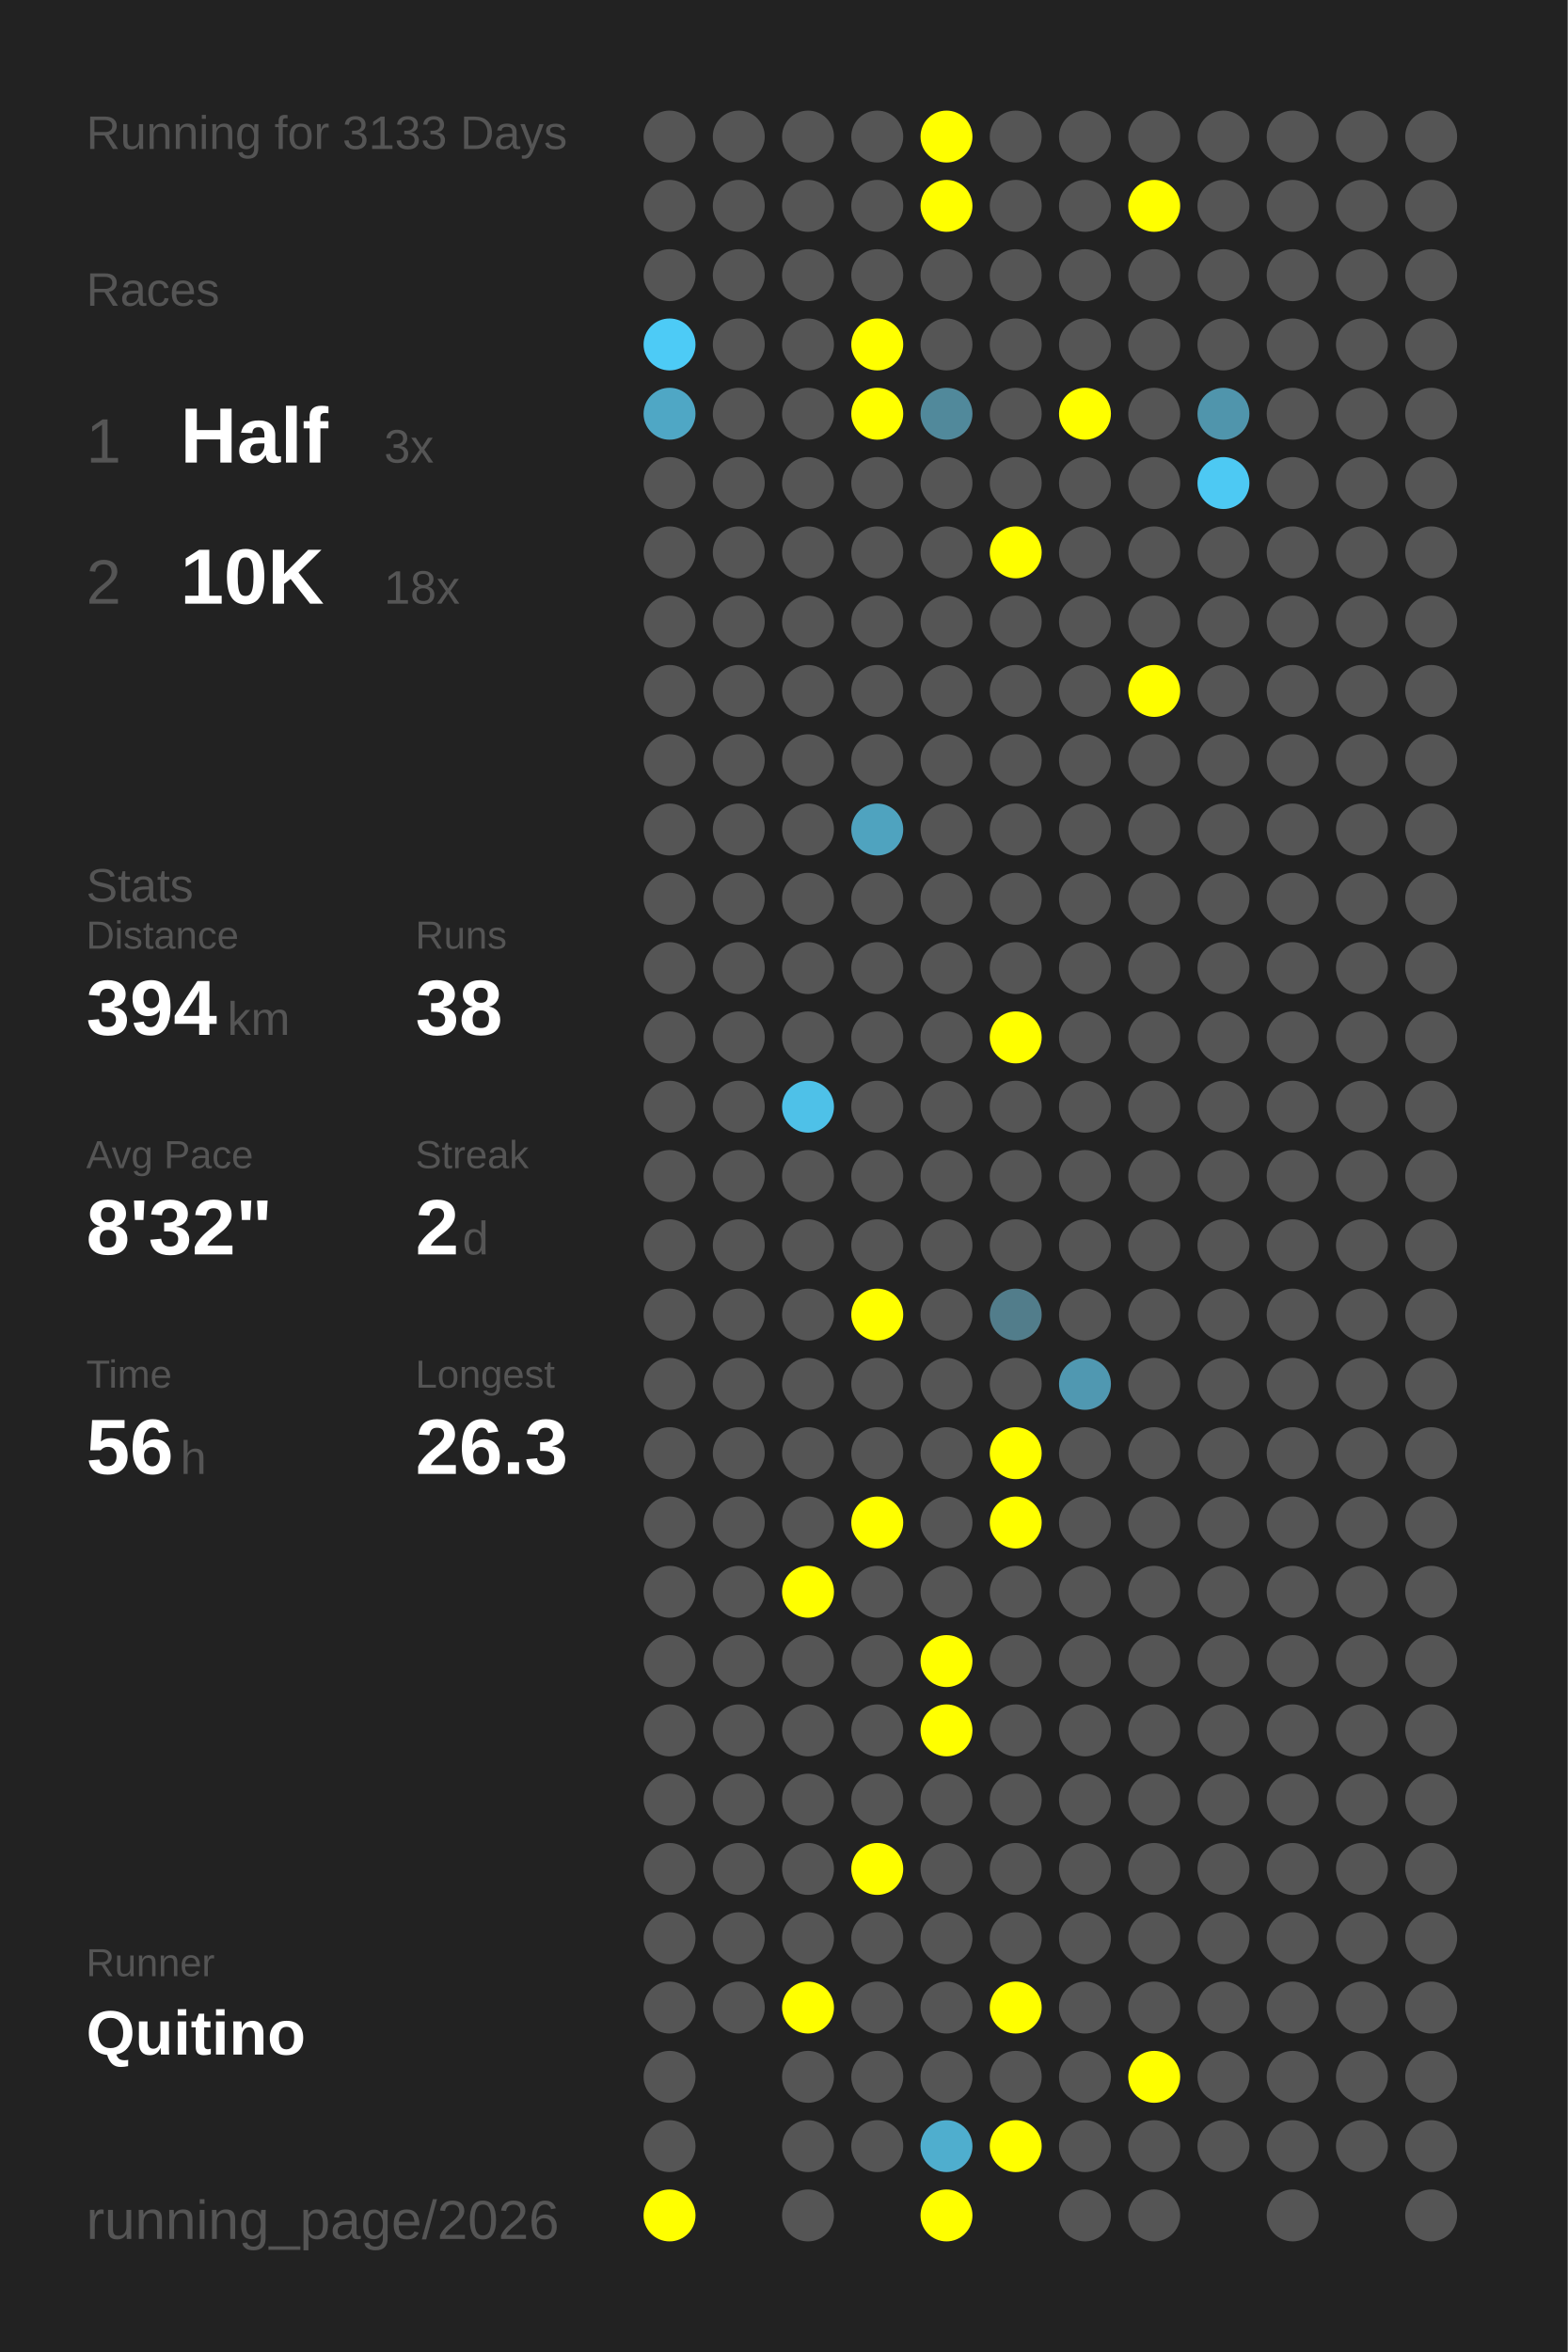
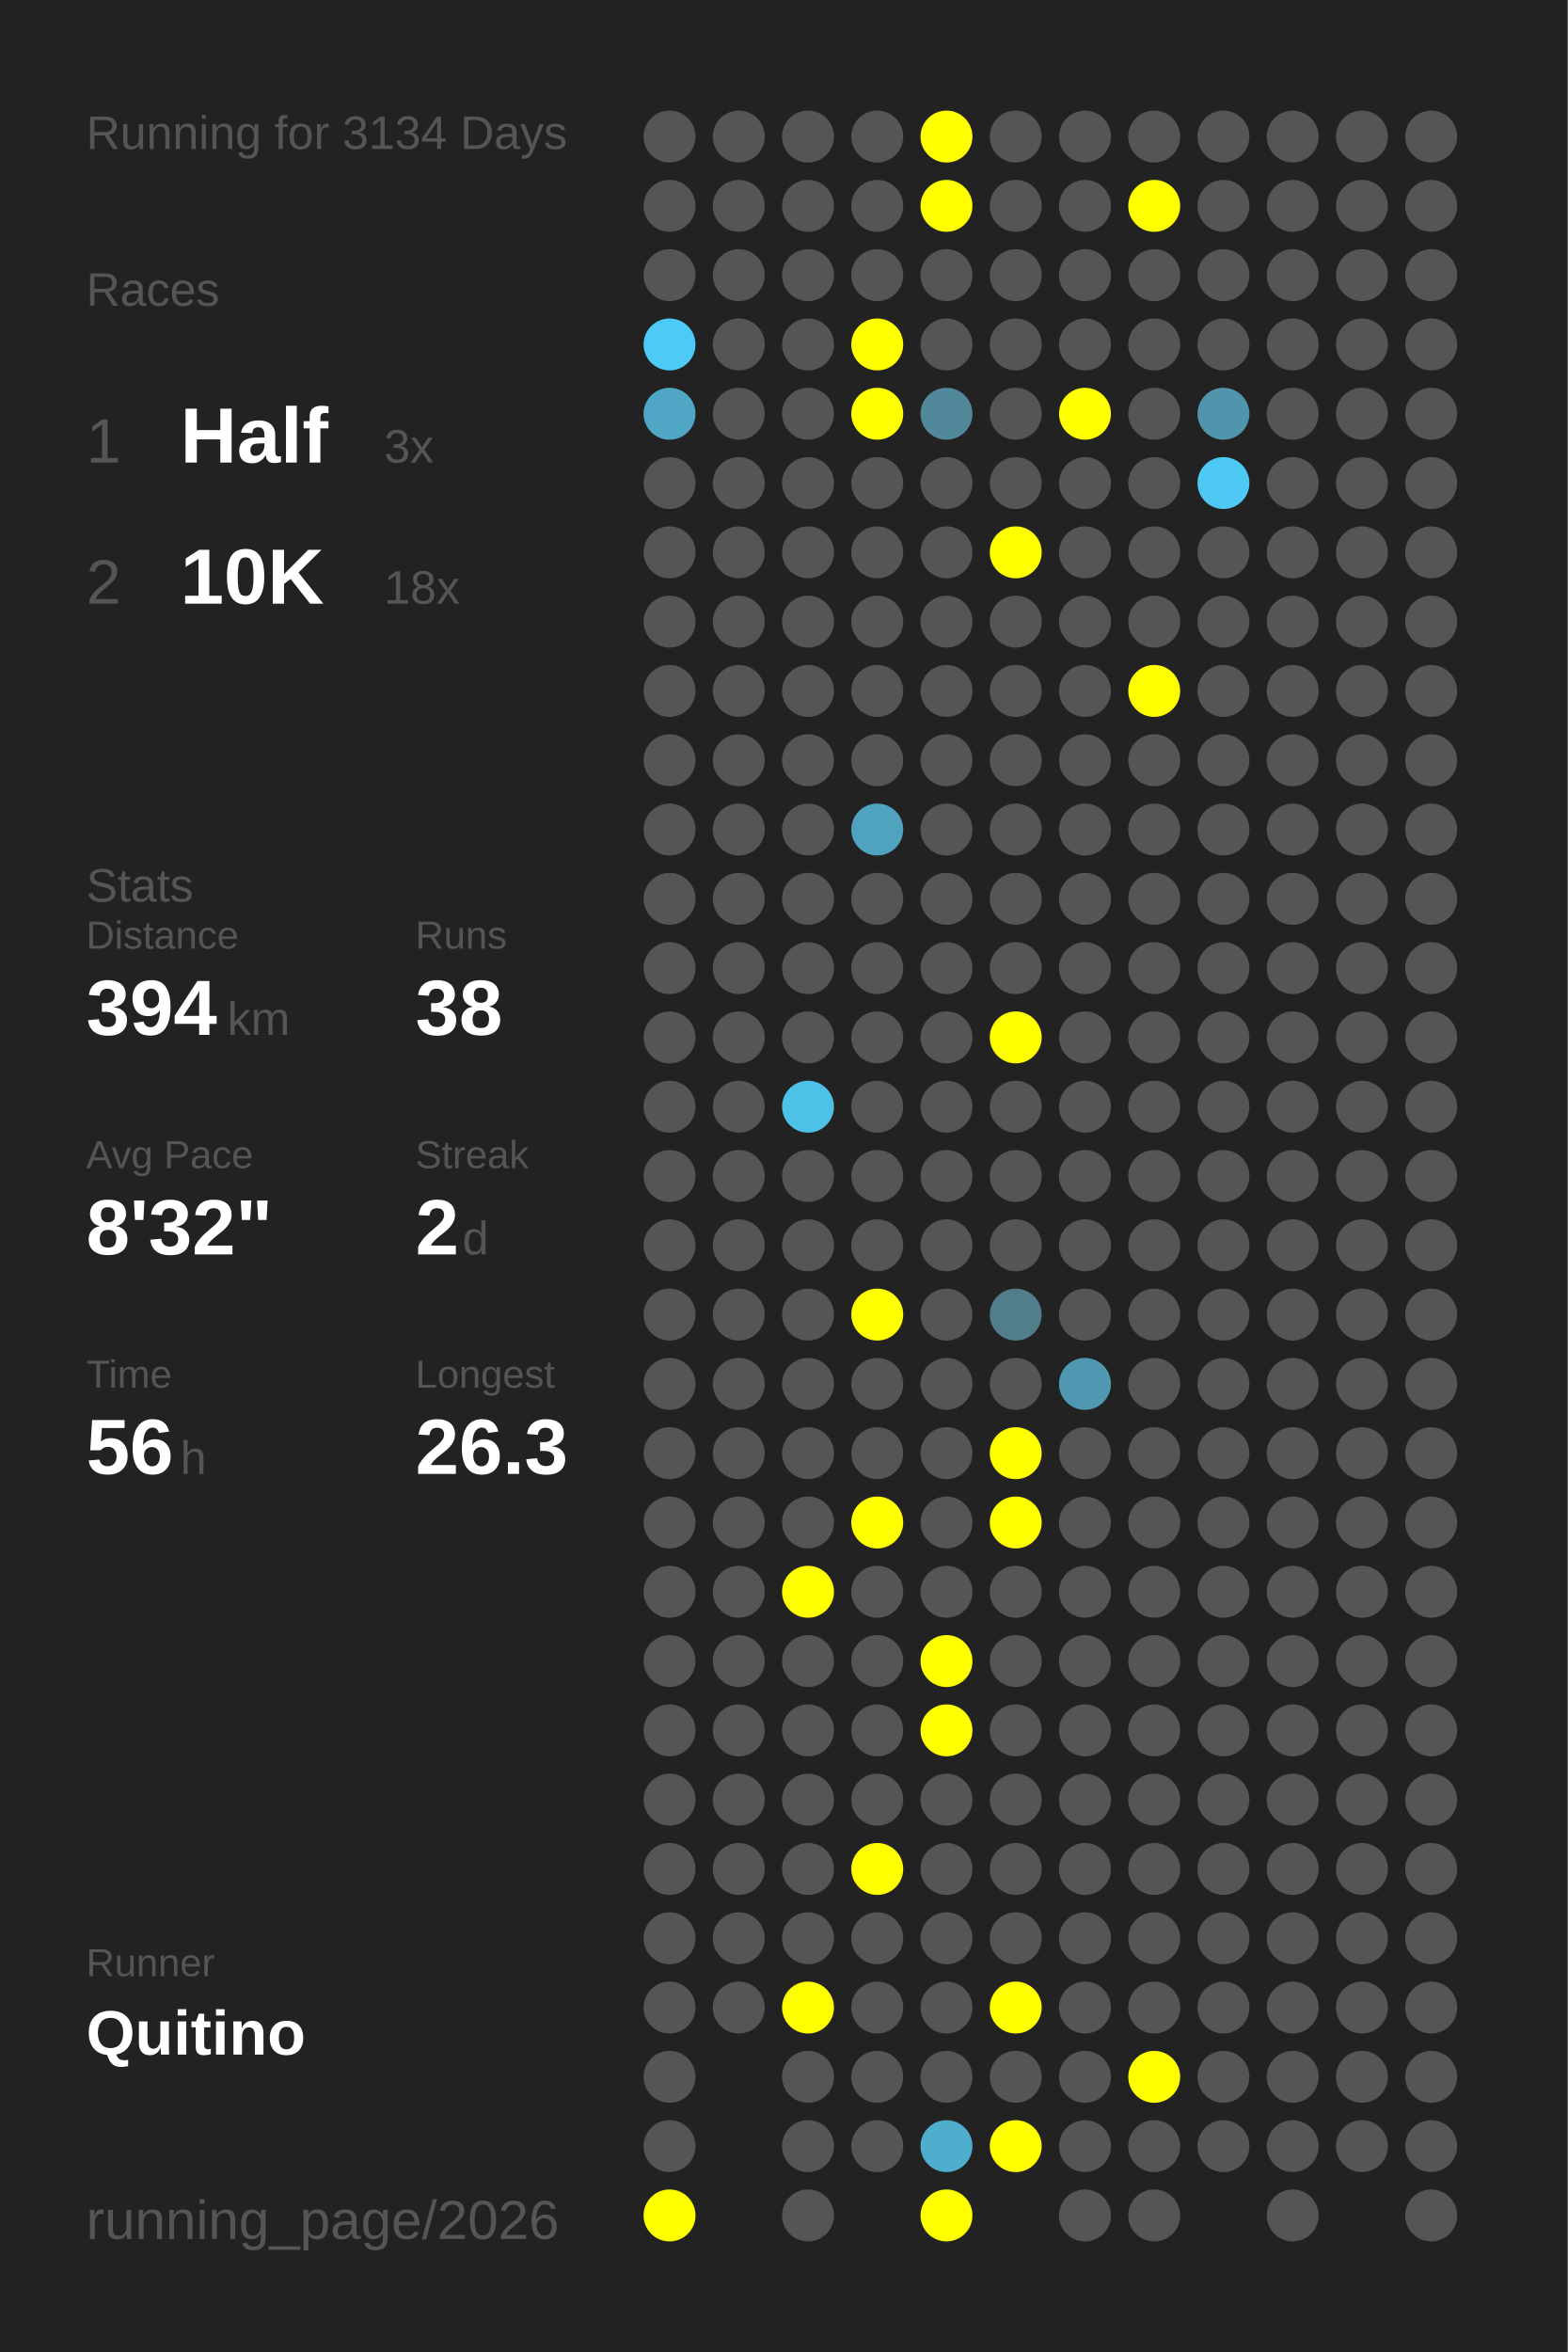
<svg xmlns="http://www.w3.org/2000/svg" baseProfile="full" height="300mm" version="1.1" viewBox="0,0,200,300" width="200mm">
  <defs />
  <rect fill="#222222" height="300" width="200" x="0" y="0" />
-   <text fill="#555555" style="font-size:6px; font-family:Arial;" x="11" y="19">Running for 3133 Days</text>
+   <text fill="#555555" style="font-size:6px; font-family:Arial;" x="11" y="19">Running for 3134 Days</text>
  <text fill="#555555" style="font-size:6px; font-family:Arial;" x="11" y="39">Races</text>
  <text fill="#555555" style="font-size:8px; font-family:Arial;" x="11" y="59">1</text>
  <text fill="#FFFFFF" style="font-size:10px; font-family:Arial; font-weight:bold;" x="23" y="59">Half</text>
  <text fill="#555555" style="font-size:6px; font-family:Arial;" x="49" y="59">3x</text>
  <text fill="#555555" style="font-size:8px; font-family:Arial;" x="11" y="77">2</text>
  <text fill="#FFFFFF" style="font-size:10px; font-family:Arial; font-weight:bold;" x="23" y="77">10K</text>
  <text fill="#555555" style="font-size:6px; font-family:Arial;" x="49" y="77">18x</text>
  <text fill="#555555" style="font-size:6px; font-family:Arial;" x="11" y="115">Stats</text>
  <text fill="#555555" style="font-size:5px; font-family:Arial;" x="11" y="121">Distance</text>
  <text fill="#FFFFFF" style="font-size:10px; font-family:Arial; font-weight:bold;" x="11" y="132">394</text>
  <text fill="#555555" style="font-size:6px; font-family:Arial;" x="29" y="132">km</text>
  <text fill="#555555" style="font-size:5px; font-family:Arial;" x="53" y="121">Runs</text>
  <text fill="#FFFFFF" style="font-size:10px; font-family:Arial; font-weight:bold;" x="53" y="132">38</text>
  <text fill="#555555" style="font-size:5px; font-family:Arial;" x="11" y="149">Avg Pace</text>
  <text fill="#FFFFFF" style="font-size:10px; font-family:Arial; font-weight:bold;" x="11" y="160">8'32"</text>
  <text fill="#555555" style="font-size:5px; font-family:Arial;" x="53" y="149">Streak</text>
  <text fill="#FFFFFF" style="font-size:10px; font-family:Arial; font-weight:bold;" x="53" y="160">2</text>
  <text fill="#555555" style="font-size:6px; font-family:Arial;" x="59" y="160">d</text>
  <text fill="#555555" style="font-size:5px; font-family:Arial;" x="11" y="177">Time</text>
  <text fill="#FFFFFF" style="font-size:10px; font-family:Arial; font-weight:bold;" x="11" y="188">56</text>
  <text fill="#555555" style="font-size:6px; font-family:Arial;" x="23" y="188">h</text>
  <text fill="#555555" style="font-size:5px; font-family:Arial;" x="53" y="177">Longest</text>
  <text fill="#FFFFFF" style="font-size:10px; font-family:Arial; font-weight:bold;" x="53" y="188">26.3</text>
  <text fill="#555555" style="font-size:5px; font-family:Arial;" x="11" y="252.065">Runner</text>
  <text fill="#FFFFFF" style="font-size:8px; font-family:Arial; font-weight:bold;" x="11" y="262.065">Quitino</text>
  <text fill="#555555" style="font-size:7px; font-family:Arial;" x="11" y="285.581">running_page/2026</text>
  <circle cx="85.417" cy="17.419" fill="#555555" r="3.312" />
  <circle cx="85.417" cy="26.258" fill="#555555" r="3.312" />
  <circle cx="85.417" cy="35.097" fill="#555555" r="3.312" />
  <circle cx="85.417" cy="43.935" fill="#4dcbf6" r="3.312" />
  <circle cx="85.417" cy="52.774" fill="#4fa7c5" r="3.312" />
  <circle cx="85.417" cy="61.613" fill="#555555" r="3.312" />
  <circle cx="85.417" cy="70.452" fill="#555555" r="3.312" />
  <circle cx="85.417" cy="79.29" fill="#555555" r="3.312" />
  <circle cx="85.417" cy="88.129" fill="#555555" r="3.312" />
  <circle cx="85.417" cy="96.968" fill="#555555" r="3.312" />
  <circle cx="85.417" cy="105.806" fill="#555555" r="3.312" />
  <circle cx="85.417" cy="114.645" fill="#555555" r="3.312" />
  <circle cx="85.417" cy="123.484" fill="#555555" r="3.312" />
  <circle cx="85.417" cy="132.323" fill="#555555" r="3.312" />
  <circle cx="85.417" cy="141.161" fill="#555555" r="3.312" />
  <circle cx="85.417" cy="150" fill="#555555" r="3.312" />
  <circle cx="85.417" cy="158.839" fill="#555555" r="3.312" />
  <circle cx="85.417" cy="167.677" fill="#555555" r="3.312" />
  <circle cx="85.417" cy="176.516" fill="#555555" r="3.312" />
  <circle cx="85.417" cy="185.355" fill="#555555" r="3.312" />
  <circle cx="85.417" cy="194.194" fill="#555555" r="3.312" />
  <circle cx="85.417" cy="203.032" fill="#555555" r="3.312" />
  <circle cx="85.417" cy="211.871" fill="#555555" r="3.312" />
  <circle cx="85.417" cy="220.71" fill="#555555" r="3.312" />
  <circle cx="85.417" cy="229.548" fill="#555555" r="3.312" />
  <circle cx="85.417" cy="238.387" fill="#555555" r="3.312" />
  <circle cx="85.417" cy="247.226" fill="#555555" r="3.312" />
  <circle cx="85.417" cy="256.065" fill="#555555" r="3.312" />
  <circle cx="85.417" cy="264.903" fill="#555555" r="3.312" />
  <circle cx="85.417" cy="273.742" fill="#555555" r="3.312" />
  <circle cx="85.417" cy="282.581" fill="#FFFF00" r="3.312" />
  <circle cx="94.25" cy="17.419" fill="#555555" r="3.312" />
  <circle cx="94.25" cy="26.258" fill="#555555" r="3.312" />
  <circle cx="94.25" cy="35.097" fill="#555555" r="3.312" />
  <circle cx="94.25" cy="43.935" fill="#555555" r="3.312" />
  <circle cx="94.25" cy="52.774" fill="#555555" r="3.312" />
  <circle cx="94.25" cy="61.613" fill="#555555" r="3.312" />
  <circle cx="94.25" cy="70.452" fill="#555555" r="3.312" />
  <circle cx="94.25" cy="79.29" fill="#555555" r="3.312" />
  <circle cx="94.25" cy="88.129" fill="#555555" r="3.312" />
  <circle cx="94.25" cy="96.968" fill="#555555" r="3.312" />
  <circle cx="94.25" cy="105.806" fill="#555555" r="3.312" />
  <circle cx="94.25" cy="114.645" fill="#555555" r="3.312" />
  <circle cx="94.25" cy="123.484" fill="#555555" r="3.312" />
  <circle cx="94.25" cy="132.323" fill="#555555" r="3.312" />
  <circle cx="94.25" cy="141.161" fill="#555555" r="3.312" />
  <circle cx="94.25" cy="150" fill="#555555" r="3.312" />
  <circle cx="94.25" cy="158.839" fill="#555555" r="3.312" />
  <circle cx="94.25" cy="167.677" fill="#555555" r="3.312" />
  <circle cx="94.25" cy="176.516" fill="#555555" r="3.312" />
  <circle cx="94.25" cy="185.355" fill="#555555" r="3.312" />
  <circle cx="94.25" cy="194.194" fill="#555555" r="3.312" />
  <circle cx="94.25" cy="203.032" fill="#555555" r="3.312" />
  <circle cx="94.25" cy="211.871" fill="#555555" r="3.312" />
  <circle cx="94.25" cy="220.71" fill="#555555" r="3.312" />
  <circle cx="94.25" cy="229.548" fill="#555555" r="3.312" />
  <circle cx="94.25" cy="238.387" fill="#555555" r="3.312" />
  <circle cx="94.25" cy="247.226" fill="#555555" r="3.312" />
  <circle cx="94.25" cy="256.065" fill="#555555" r="3.312" />
  <circle cx="103.083" cy="17.419" fill="#555555" r="3.312" />
  <circle cx="103.083" cy="26.258" fill="#555555" r="3.312" />
  <circle cx="103.083" cy="35.097" fill="#555555" r="3.312" />
  <circle cx="103.083" cy="43.935" fill="#555555" r="3.312" />
  <circle cx="103.083" cy="52.774" fill="#555555" r="3.312" />
  <circle cx="103.083" cy="61.613" fill="#555555" r="3.312" />
  <circle cx="103.083" cy="70.452" fill="#555555" r="3.312" />
  <circle cx="103.083" cy="79.29" fill="#555555" r="3.312" />
  <circle cx="103.083" cy="88.129" fill="#555555" r="3.312" />
  <circle cx="103.083" cy="96.968" fill="#555555" r="3.312" />
  <circle cx="103.083" cy="105.806" fill="#555555" r="3.312" />
  <circle cx="103.083" cy="114.645" fill="#555555" r="3.312" />
  <circle cx="103.083" cy="123.484" fill="#555555" r="3.312" />
  <circle cx="103.083" cy="132.323" fill="#555555" r="3.312" />
  <circle cx="103.083" cy="141.161" fill="#4ec1e8" r="3.312" />
  <circle cx="103.083" cy="150" fill="#555555" r="3.312" />
  <circle cx="103.083" cy="158.839" fill="#555555" r="3.312" />
  <circle cx="103.083" cy="167.677" fill="#555555" r="3.312" />
  <circle cx="103.083" cy="176.516" fill="#555555" r="3.312" />
  <circle cx="103.083" cy="185.355" fill="#555555" r="3.312" />
  <circle cx="103.083" cy="194.194" fill="#555555" r="3.312" />
  <circle cx="103.083" cy="203.032" fill="#FFFF00" r="3.312" />
  <circle cx="103.083" cy="211.871" fill="#555555" r="3.312" />
  <circle cx="103.083" cy="220.71" fill="#555555" r="3.312" />
  <circle cx="103.083" cy="229.548" fill="#555555" r="3.312" />
  <circle cx="103.083" cy="238.387" fill="#555555" r="3.312" />
  <circle cx="103.083" cy="247.226" fill="#555555" r="3.312" />
  <circle cx="103.083" cy="256.065" fill="#FFFF00" r="3.312" />
  <circle cx="103.083" cy="264.903" fill="#555555" r="3.312" />
  <circle cx="103.083" cy="273.742" fill="#555555" r="3.312" />
  <circle cx="103.083" cy="282.581" fill="#555555" r="3.312" />
  <circle cx="111.917" cy="17.419" fill="#555555" r="3.312" />
  <circle cx="111.917" cy="26.258" fill="#555555" r="3.312" />
  <circle cx="111.917" cy="35.097" fill="#555555" r="3.312" />
  <circle cx="111.917" cy="43.935" fill="#FFFF00" r="3.312" />
  <circle cx="111.917" cy="52.774" fill="#FFFF00" r="3.312" />
  <circle cx="111.917" cy="61.613" fill="#555555" r="3.312" />
  <circle cx="111.917" cy="70.452" fill="#555555" r="3.312" />
  <circle cx="111.917" cy="79.29" fill="#555555" r="3.312" />
  <circle cx="111.917" cy="88.129" fill="#555555" r="3.312" />
  <circle cx="111.917" cy="96.968" fill="#555555" r="3.312" />
  <circle cx="111.917" cy="105.806" fill="#4fa3bf" r="3.312" />
  <circle cx="111.917" cy="114.645" fill="#555555" r="3.312" />
  <circle cx="111.917" cy="123.484" fill="#555555" r="3.312" />
  <circle cx="111.917" cy="132.323" fill="#555555" r="3.312" />
  <circle cx="111.917" cy="141.161" fill="#555555" r="3.312" />
  <circle cx="111.917" cy="150" fill="#555555" r="3.312" />
  <circle cx="111.917" cy="158.839" fill="#555555" r="3.312" />
  <circle cx="111.917" cy="167.677" fill="#FFFF00" r="3.312" />
  <circle cx="111.917" cy="176.516" fill="#555555" r="3.312" />
  <circle cx="111.917" cy="185.355" fill="#555555" r="3.312" />
  <circle cx="111.917" cy="194.194" fill="#FFFF00" r="3.312" />
  <circle cx="111.917" cy="203.032" fill="#555555" r="3.312" />
  <circle cx="111.917" cy="211.871" fill="#555555" r="3.312" />
  <circle cx="111.917" cy="220.71" fill="#555555" r="3.312" />
  <circle cx="111.917" cy="229.548" fill="#555555" r="3.312" />
  <circle cx="111.917" cy="238.387" fill="#FFFF00" r="3.312" />
  <circle cx="111.917" cy="247.226" fill="#555555" r="3.312" />
  <circle cx="111.917" cy="256.065" fill="#555555" r="3.312" />
  <circle cx="111.917" cy="264.903" fill="#555555" r="3.312" />
  <circle cx="111.917" cy="273.742" fill="#555555" r="3.312" />
  <circle cx="120.75" cy="17.419" fill="#FFFF00" r="3.312" />
  <circle cx="120.75" cy="26.258" fill="#FFFF00" r="3.312" />
  <circle cx="120.75" cy="35.097" fill="#555555" r="3.312" />
  <circle cx="120.75" cy="43.935" fill="#555555" r="3.312" />
  <circle cx="120.75" cy="52.774" fill="#51899b" r="3.312" />
  <circle cx="120.75" cy="61.613" fill="#555555" r="3.312" />
  <circle cx="120.75" cy="70.452" fill="#555555" r="3.312" />
  <circle cx="120.75" cy="79.29" fill="#555555" r="3.312" />
  <circle cx="120.75" cy="88.129" fill="#555555" r="3.312" />
  <circle cx="120.75" cy="96.968" fill="#555555" r="3.312" />
  <circle cx="120.75" cy="105.806" fill="#555555" r="3.312" />
  <circle cx="120.75" cy="114.645" fill="#555555" r="3.312" />
  <circle cx="120.75" cy="123.484" fill="#555555" r="3.312" />
  <circle cx="120.75" cy="132.323" fill="#555555" r="3.312" />
  <circle cx="120.75" cy="141.161" fill="#555555" r="3.312" />
  <circle cx="120.75" cy="150" fill="#555555" r="3.312" />
  <circle cx="120.75" cy="158.839" fill="#555555" r="3.312" />
  <circle cx="120.75" cy="167.677" fill="#555555" r="3.312" />
  <circle cx="120.75" cy="176.516" fill="#555555" r="3.312" />
  <circle cx="120.75" cy="185.355" fill="#555555" r="3.312" />
  <circle cx="120.75" cy="194.194" fill="#555555" r="3.312" />
  <circle cx="120.75" cy="203.032" fill="#555555" r="3.312" />
  <circle cx="120.75" cy="211.871" fill="#FFFF00" r="3.312" />
  <circle cx="120.75" cy="220.71" fill="#FFFF00" r="3.312" />
  <circle cx="120.75" cy="229.548" fill="#555555" r="3.312" />
  <circle cx="120.75" cy="238.387" fill="#555555" r="3.312" />
  <circle cx="120.75" cy="247.226" fill="#555555" r="3.312" />
  <circle cx="120.75" cy="256.065" fill="#555555" r="3.312" />
  <circle cx="120.75" cy="264.903" fill="#555555" r="3.312" />
  <circle cx="120.75" cy="273.742" fill="#4faece" r="3.312" />
  <circle cx="120.75" cy="282.581" fill="#FFFF00" r="3.312" />
  <circle cx="129.583" cy="17.419" fill="#555555" r="3.312" />
  <circle cx="129.583" cy="26.258" fill="#555555" r="3.312" />
  <circle cx="129.583" cy="35.097" fill="#555555" r="3.312" />
  <circle cx="129.583" cy="43.935" fill="#555555" r="3.312" />
  <circle cx="129.583" cy="52.774" fill="#555555" r="3.312" />
  <circle cx="129.583" cy="61.613" fill="#555555" r="3.312" />
  <circle cx="129.583" cy="70.452" fill="#FFFF00" r="3.312" />
  <circle cx="129.583" cy="79.29" fill="#555555" r="3.312" />
  <circle cx="129.583" cy="88.129" fill="#555555" r="3.312" />
  <circle cx="129.583" cy="96.968" fill="#555555" r="3.312" />
  <circle cx="129.583" cy="105.806" fill="#555555" r="3.312" />
  <circle cx="129.583" cy="114.645" fill="#555555" r="3.312" />
  <circle cx="129.583" cy="123.484" fill="#555555" r="3.312" />
  <circle cx="129.583" cy="132.323" fill="#FFFF00" r="3.312" />
  <circle cx="129.583" cy="141.161" fill="#555555" r="3.312" />
  <circle cx="129.583" cy="150" fill="#555555" r="3.312" />
  <circle cx="129.583" cy="158.839" fill="#555555" r="3.312" />
  <circle cx="129.583" cy="167.677" fill="#527d8b" r="3.312" />
  <circle cx="129.583" cy="176.516" fill="#555555" r="3.312" />
  <circle cx="129.583" cy="185.355" fill="#FFFF00" r="3.312" />
  <circle cx="129.583" cy="194.194" fill="#FFFF00" r="3.312" />
  <circle cx="129.583" cy="203.032" fill="#555555" r="3.312" />
  <circle cx="129.583" cy="211.871" fill="#555555" r="3.312" />
  <circle cx="129.583" cy="220.71" fill="#555555" r="3.312" />
  <circle cx="129.583" cy="229.548" fill="#555555" r="3.312" />
  <circle cx="129.583" cy="238.387" fill="#555555" r="3.312" />
  <circle cx="129.583" cy="247.226" fill="#555555" r="3.312" />
  <circle cx="129.583" cy="256.065" fill="#FFFF00" r="3.312" />
  <circle cx="129.583" cy="264.903" fill="#555555" r="3.312" />
  <circle cx="129.583" cy="273.742" fill="#FFFF00" r="3.312" />
  <circle cx="138.417" cy="17.419" fill="#555555" r="3.312" />
  <circle cx="138.417" cy="26.258" fill="#555555" r="3.312" />
  <circle cx="138.417" cy="35.097" fill="#555555" r="3.312" />
  <circle cx="138.417" cy="43.935" fill="#555555" r="3.312" />
  <circle cx="138.417" cy="52.774" fill="#FFFF00" r="3.312" />
  <circle cx="138.417" cy="61.613" fill="#555555" r="3.312" />
  <circle cx="138.417" cy="70.452" fill="#555555" r="3.312" />
  <circle cx="138.417" cy="79.29" fill="#555555" r="3.312" />
  <circle cx="138.417" cy="88.129" fill="#555555" r="3.312" />
  <circle cx="138.417" cy="96.968" fill="#555555" r="3.312" />
  <circle cx="138.417" cy="105.806" fill="#555555" r="3.312" />
  <circle cx="138.417" cy="114.645" fill="#555555" r="3.312" />
  <circle cx="138.417" cy="123.484" fill="#555555" r="3.312" />
  <circle cx="138.417" cy="132.323" fill="#555555" r="3.312" />
  <circle cx="138.417" cy="141.161" fill="#555555" r="3.312" />
  <circle cx="138.417" cy="150" fill="#555555" r="3.312" />
  <circle cx="138.417" cy="158.839" fill="#555555" r="3.312" />
  <circle cx="138.417" cy="167.677" fill="#555555" r="3.312" />
  <circle cx="138.417" cy="176.516" fill="#5098b1" r="3.312" />
  <circle cx="138.417" cy="185.355" fill="#555555" r="3.312" />
  <circle cx="138.417" cy="194.194" fill="#555555" r="3.312" />
  <circle cx="138.417" cy="203.032" fill="#555555" r="3.312" />
  <circle cx="138.417" cy="211.871" fill="#555555" r="3.312" />
  <circle cx="138.417" cy="220.71" fill="#555555" r="3.312" />
  <circle cx="138.417" cy="229.548" fill="#555555" r="3.312" />
  <circle cx="138.417" cy="238.387" fill="#555555" r="3.312" />
  <circle cx="138.417" cy="247.226" fill="#555555" r="3.312" />
  <circle cx="138.417" cy="256.065" fill="#555555" r="3.312" />
  <circle cx="138.417" cy="264.903" fill="#555555" r="3.312" />
  <circle cx="138.417" cy="273.742" fill="#555555" r="3.312" />
  <circle cx="138.417" cy="282.581" fill="#555555" r="3.312" />
  <circle cx="147.25" cy="17.419" fill="#555555" r="3.312" />
  <circle cx="147.25" cy="26.258" fill="#FFFF00" r="3.312" />
  <circle cx="147.25" cy="35.097" fill="#555555" r="3.312" />
  <circle cx="147.25" cy="43.935" fill="#555555" r="3.312" />
  <circle cx="147.25" cy="52.774" fill="#555555" r="3.312" />
  <circle cx="147.25" cy="61.613" fill="#555555" r="3.312" />
  <circle cx="147.25" cy="70.452" fill="#555555" r="3.312" />
  <circle cx="147.25" cy="79.29" fill="#555555" r="3.312" />
  <circle cx="147.25" cy="88.129" fill="#FFFF00" r="3.312" />
  <circle cx="147.25" cy="96.968" fill="#555555" r="3.312" />
  <circle cx="147.25" cy="105.806" fill="#555555" r="3.312" />
  <circle cx="147.25" cy="114.645" fill="#555555" r="3.312" />
  <circle cx="147.25" cy="123.484" fill="#555555" r="3.312" />
  <circle cx="147.25" cy="132.323" fill="#555555" r="3.312" />
  <circle cx="147.25" cy="141.161" fill="#555555" r="3.312" />
  <circle cx="147.25" cy="150" fill="#555555" r="3.312" />
  <circle cx="147.25" cy="158.839" fill="#555555" r="3.312" />
  <circle cx="147.25" cy="167.677" fill="#555555" r="3.312" />
  <circle cx="147.25" cy="176.516" fill="#555555" r="3.312" />
  <circle cx="147.25" cy="185.355" fill="#555555" r="3.312" />
  <circle cx="147.25" cy="194.194" fill="#555555" r="3.312" />
  <circle cx="147.25" cy="203.032" fill="#555555" r="3.312" />
  <circle cx="147.25" cy="211.871" fill="#555555" r="3.312" />
  <circle cx="147.25" cy="220.71" fill="#555555" r="3.312" />
  <circle cx="147.25" cy="229.548" fill="#555555" r="3.312" />
  <circle cx="147.25" cy="238.387" fill="#555555" r="3.312" />
  <circle cx="147.25" cy="247.226" fill="#555555" r="3.312" />
  <circle cx="147.25" cy="256.065" fill="#555555" r="3.312" />
  <circle cx="147.25" cy="264.903" fill="#FFFF00" r="3.312" />
  <circle cx="147.25" cy="273.742" fill="#555555" r="3.312" />
  <circle cx="147.25" cy="282.581" fill="#555555" r="3.312" />
  <circle cx="156.083" cy="17.419" fill="#555555" r="3.312" />
  <circle cx="156.083" cy="26.258" fill="#555555" r="3.312" />
  <circle cx="156.083" cy="35.097" fill="#555555" r="3.312" />
  <circle cx="156.083" cy="43.935" fill="#555555" r="3.312" />
  <circle cx="156.083" cy="52.774" fill="#5095ac" r="3.312" />
  <circle cx="156.083" cy="61.613" fill="#4dc9f3" r="3.312" />
  <circle cx="156.083" cy="70.452" fill="#555555" r="3.312" />
  <circle cx="156.083" cy="79.29" fill="#555555" r="3.312" />
  <circle cx="156.083" cy="88.129" fill="#555555" r="3.312" />
  <circle cx="156.083" cy="96.968" fill="#555555" r="3.312" />
  <circle cx="156.083" cy="105.806" fill="#555555" r="3.312" />
  <circle cx="156.083" cy="114.645" fill="#555555" r="3.312" />
  <circle cx="156.083" cy="123.484" fill="#555555" r="3.312" />
  <circle cx="156.083" cy="132.323" fill="#555555" r="3.312" />
  <circle cx="156.083" cy="141.161" fill="#555555" r="3.312" />
  <circle cx="156.083" cy="150" fill="#555555" r="3.312" />
  <circle cx="156.083" cy="158.839" fill="#555555" r="3.312" />
  <circle cx="156.083" cy="167.677" fill="#555555" r="3.312" />
  <circle cx="156.083" cy="176.516" fill="#555555" r="3.312" />
  <circle cx="156.083" cy="185.355" fill="#555555" r="3.312" />
  <circle cx="156.083" cy="194.194" fill="#555555" r="3.312" />
  <circle cx="156.083" cy="203.032" fill="#555555" r="3.312" />
  <circle cx="156.083" cy="211.871" fill="#555555" r="3.312" />
  <circle cx="156.083" cy="220.71" fill="#555555" r="3.312" />
  <circle cx="156.083" cy="229.548" fill="#555555" r="3.312" />
  <circle cx="156.083" cy="238.387" fill="#555555" r="3.312" />
  <circle cx="156.083" cy="247.226" fill="#555555" r="3.312" />
  <circle cx="156.083" cy="256.065" fill="#555555" r="3.312" />
  <circle cx="156.083" cy="264.903" fill="#555555" r="3.312" />
  <circle cx="156.083" cy="273.742" fill="#555555" r="3.312" />
  <circle cx="164.917" cy="17.419" fill="#555555" r="3.312" />
  <circle cx="164.917" cy="26.258" fill="#555555" r="3.312" />
  <circle cx="164.917" cy="35.097" fill="#555555" r="3.312" />
  <circle cx="164.917" cy="43.935" fill="#555555" r="3.312" />
  <circle cx="164.917" cy="52.774" fill="#555555" r="3.312" />
  <circle cx="164.917" cy="61.613" fill="#555555" r="3.312" />
  <circle cx="164.917" cy="70.452" fill="#555555" r="3.312" />
  <circle cx="164.917" cy="79.29" fill="#555555" r="3.312" />
  <circle cx="164.917" cy="88.129" fill="#555555" r="3.312" />
  <circle cx="164.917" cy="96.968" fill="#555555" r="3.312" />
  <circle cx="164.917" cy="105.806" fill="#555555" r="3.312" />
  <circle cx="164.917" cy="114.645" fill="#555555" r="3.312" />
  <circle cx="164.917" cy="123.484" fill="#555555" r="3.312" />
  <circle cx="164.917" cy="132.323" fill="#555555" r="3.312" />
  <circle cx="164.917" cy="141.161" fill="#555555" r="3.312" />
  <circle cx="164.917" cy="150" fill="#555555" r="3.312" />
  <circle cx="164.917" cy="158.839" fill="#555555" r="3.312" />
  <circle cx="164.917" cy="167.677" fill="#555555" r="3.312" />
  <circle cx="164.917" cy="176.516" fill="#555555" r="3.312" />
  <circle cx="164.917" cy="185.355" fill="#555555" r="3.312" />
  <circle cx="164.917" cy="194.194" fill="#555555" r="3.312" />
  <circle cx="164.917" cy="203.032" fill="#555555" r="3.312" />
  <circle cx="164.917" cy="211.871" fill="#555555" r="3.312" />
  <circle cx="164.917" cy="220.71" fill="#555555" r="3.312" />
  <circle cx="164.917" cy="229.548" fill="#555555" r="3.312" />
  <circle cx="164.917" cy="238.387" fill="#555555" r="3.312" />
  <circle cx="164.917" cy="247.226" fill="#555555" r="3.312" />
  <circle cx="164.917" cy="256.065" fill="#555555" r="3.312" />
  <circle cx="164.917" cy="264.903" fill="#555555" r="3.312" />
  <circle cx="164.917" cy="273.742" fill="#555555" r="3.312" />
  <circle cx="164.917" cy="282.581" fill="#555555" r="3.312" />
  <circle cx="173.75" cy="17.419" fill="#555555" r="3.312" />
  <circle cx="173.75" cy="26.258" fill="#555555" r="3.312" />
  <circle cx="173.75" cy="35.097" fill="#555555" r="3.312" />
  <circle cx="173.75" cy="43.935" fill="#555555" r="3.312" />
  <circle cx="173.75" cy="52.774" fill="#555555" r="3.312" />
  <circle cx="173.75" cy="61.613" fill="#555555" r="3.312" />
  <circle cx="173.75" cy="70.452" fill="#555555" r="3.312" />
  <circle cx="173.75" cy="79.29" fill="#555555" r="3.312" />
  <circle cx="173.75" cy="88.129" fill="#555555" r="3.312" />
  <circle cx="173.75" cy="96.968" fill="#555555" r="3.312" />
  <circle cx="173.75" cy="105.806" fill="#555555" r="3.312" />
  <circle cx="173.75" cy="114.645" fill="#555555" r="3.312" />
  <circle cx="173.75" cy="123.484" fill="#555555" r="3.312" />
  <circle cx="173.75" cy="132.323" fill="#555555" r="3.312" />
  <circle cx="173.75" cy="141.161" fill="#555555" r="3.312" />
  <circle cx="173.75" cy="150" fill="#555555" r="3.312" />
  <circle cx="173.75" cy="158.839" fill="#555555" r="3.312" />
  <circle cx="173.75" cy="167.677" fill="#555555" r="3.312" />
  <circle cx="173.75" cy="176.516" fill="#555555" r="3.312" />
  <circle cx="173.75" cy="185.355" fill="#555555" r="3.312" />
  <circle cx="173.75" cy="194.194" fill="#555555" r="3.312" />
  <circle cx="173.75" cy="203.032" fill="#555555" r="3.312" />
  <circle cx="173.75" cy="211.871" fill="#555555" r="3.312" />
  <circle cx="173.75" cy="220.71" fill="#555555" r="3.312" />
  <circle cx="173.75" cy="229.548" fill="#555555" r="3.312" />
  <circle cx="173.75" cy="238.387" fill="#555555" r="3.312" />
  <circle cx="173.75" cy="247.226" fill="#555555" r="3.312" />
  <circle cx="173.75" cy="256.065" fill="#555555" r="3.312" />
  <circle cx="173.75" cy="264.903" fill="#555555" r="3.312" />
  <circle cx="173.75" cy="273.742" fill="#555555" r="3.312" />
  <circle cx="182.583" cy="17.419" fill="#555555" r="3.312" />
  <circle cx="182.583" cy="26.258" fill="#555555" r="3.312" />
  <circle cx="182.583" cy="35.097" fill="#555555" r="3.312" />
  <circle cx="182.583" cy="43.935" fill="#555555" r="3.312" />
  <circle cx="182.583" cy="52.774" fill="#555555" r="3.312" />
  <circle cx="182.583" cy="61.613" fill="#555555" r="3.312" />
  <circle cx="182.583" cy="70.452" fill="#555555" r="3.312" />
  <circle cx="182.583" cy="79.29" fill="#555555" r="3.312" />
  <circle cx="182.583" cy="88.129" fill="#555555" r="3.312" />
  <circle cx="182.583" cy="96.968" fill="#555555" r="3.312" />
  <circle cx="182.583" cy="105.806" fill="#555555" r="3.312" />
  <circle cx="182.583" cy="114.645" fill="#555555" r="3.312" />
  <circle cx="182.583" cy="123.484" fill="#555555" r="3.312" />
  <circle cx="182.583" cy="132.323" fill="#555555" r="3.312" />
  <circle cx="182.583" cy="141.161" fill="#555555" r="3.312" />
  <circle cx="182.583" cy="150" fill="#555555" r="3.312" />
  <circle cx="182.583" cy="158.839" fill="#555555" r="3.312" />
  <circle cx="182.583" cy="167.677" fill="#555555" r="3.312" />
  <circle cx="182.583" cy="176.516" fill="#555555" r="3.312" />
  <circle cx="182.583" cy="185.355" fill="#555555" r="3.312" />
  <circle cx="182.583" cy="194.194" fill="#555555" r="3.312" />
  <circle cx="182.583" cy="203.032" fill="#555555" r="3.312" />
  <circle cx="182.583" cy="211.871" fill="#555555" r="3.312" />
  <circle cx="182.583" cy="220.71" fill="#555555" r="3.312" />
  <circle cx="182.583" cy="229.548" fill="#555555" r="3.312" />
  <circle cx="182.583" cy="238.387" fill="#555555" r="3.312" />
  <circle cx="182.583" cy="247.226" fill="#555555" r="3.312" />
  <circle cx="182.583" cy="256.065" fill="#555555" r="3.312" />
  <circle cx="182.583" cy="264.903" fill="#555555" r="3.312" />
  <circle cx="182.583" cy="273.742" fill="#555555" r="3.312" />
  <circle cx="182.583" cy="282.581" fill="#555555" r="3.312" />
</svg>
